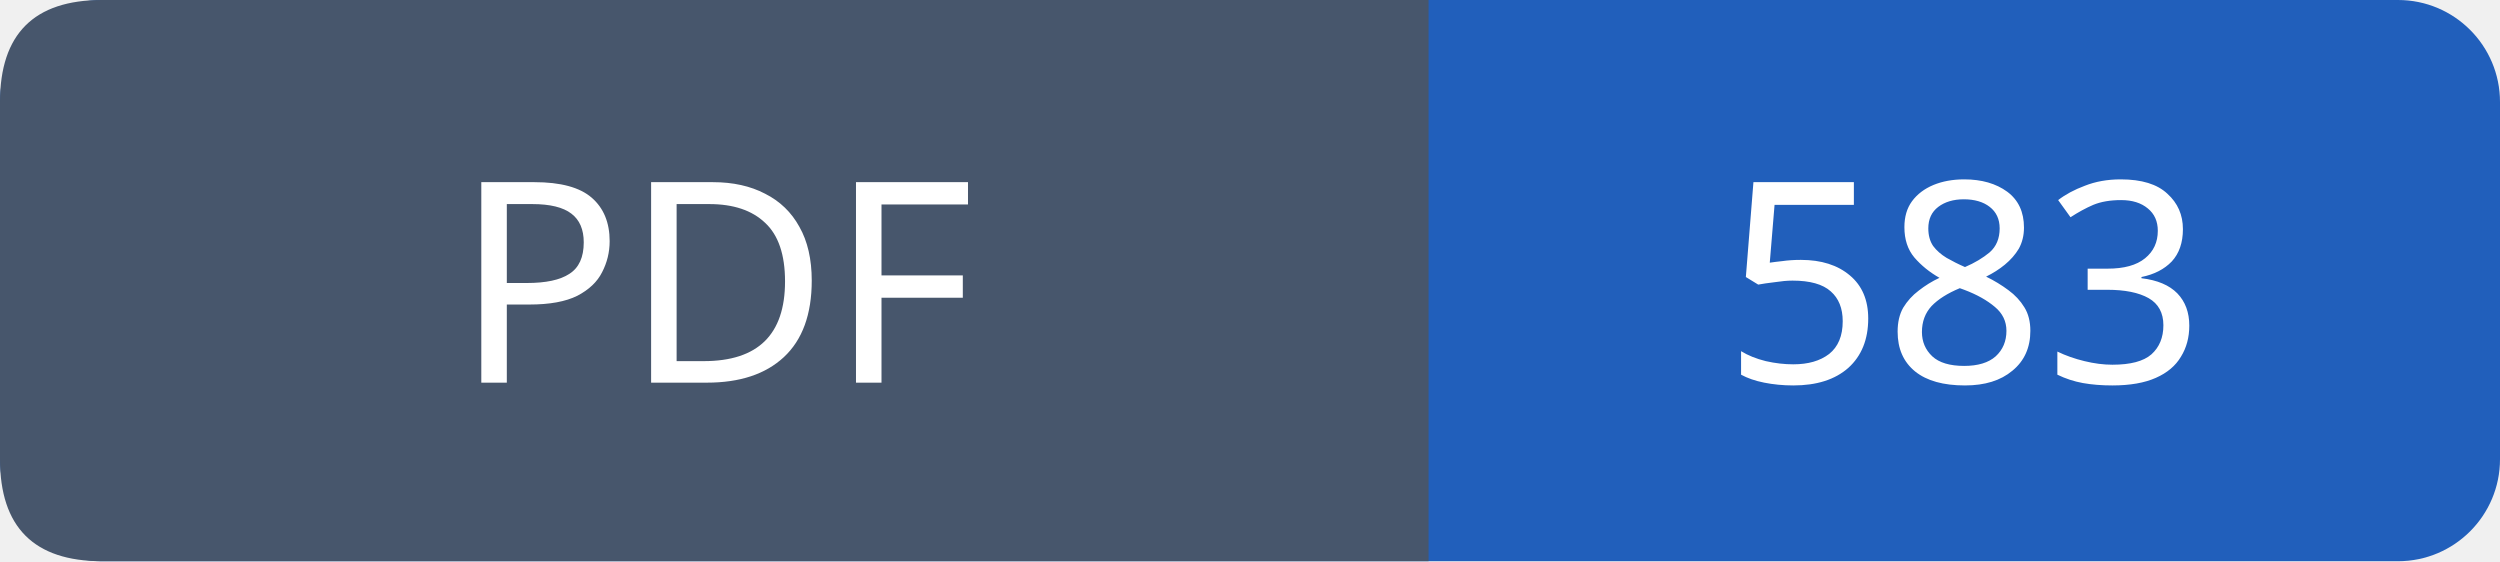
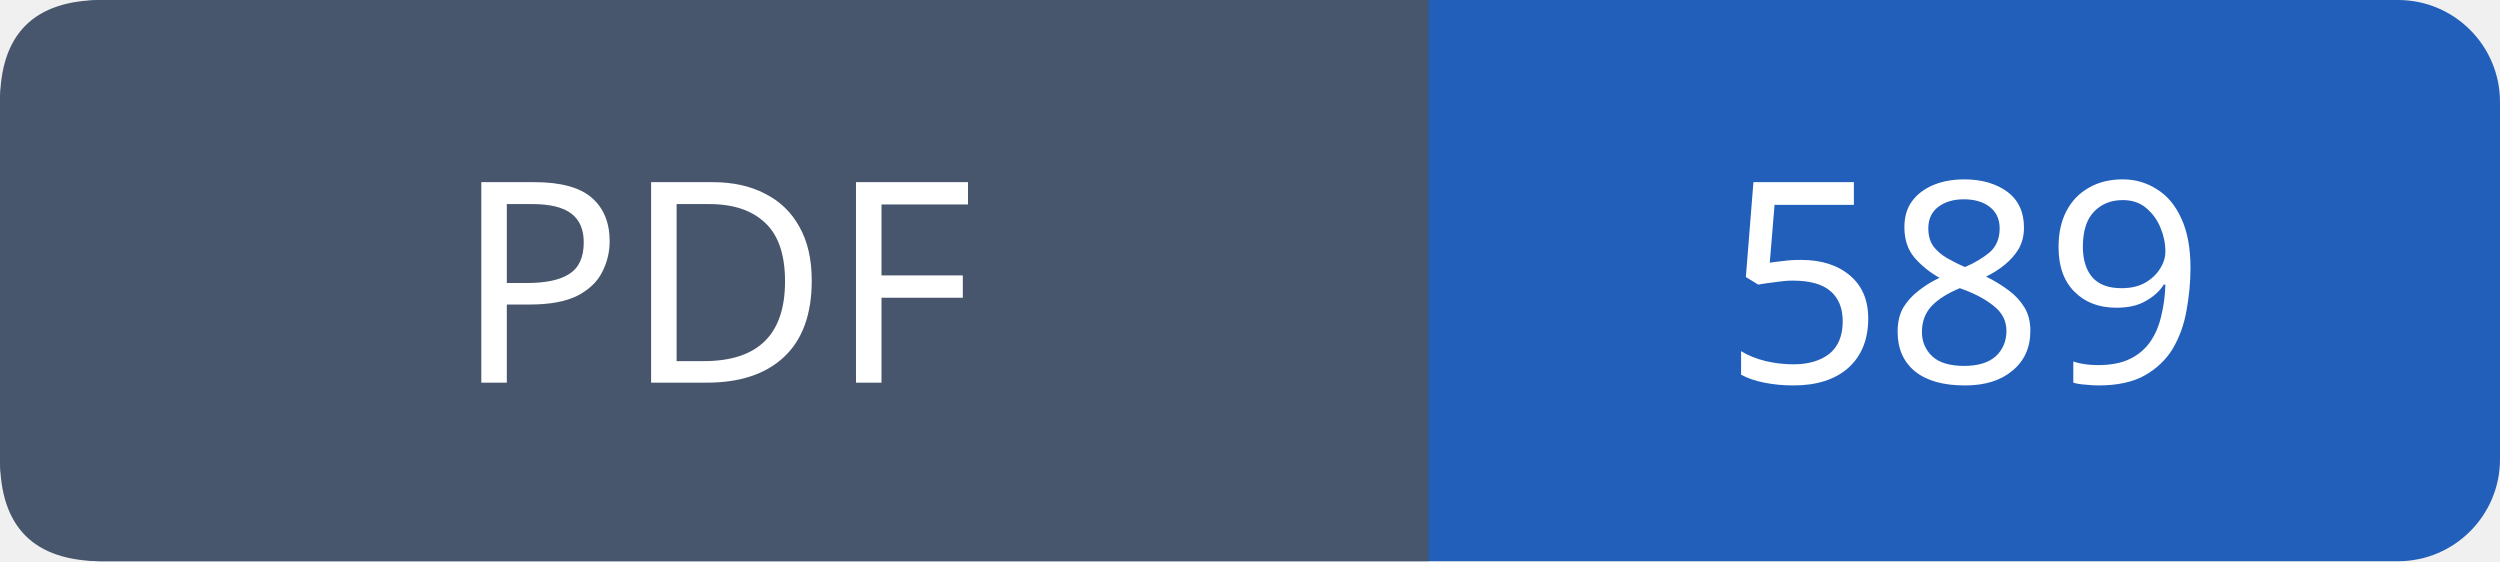
- <svg xmlns="http://www.w3.org/2000/svg" width="98" height="22" viewBox="0 0 98 22" role="img" aria-label="PDF: 583">
+ <svg xmlns="http://www.w3.org/2000/svg" width="98" height="22" viewBox="0 0 98 22" role="img" aria-label="PDF: 589">
  <rect width="98" height="22" rx="4" fill="#215fbb" />
  <path fill="#47566c" d="M4 0h52v22H4q-4 0-4-4V4q0-4 4-4" />
  <g font-family="Verdana,sans-serif" font-size="11" fill="white" text-anchor="middle">
    <text x="28.0" y="15">PDF</text>
-     <text x="77.0" y="15">583</text>
+     <text x="77.0" y="15">589</text>
  </g>
</svg>
